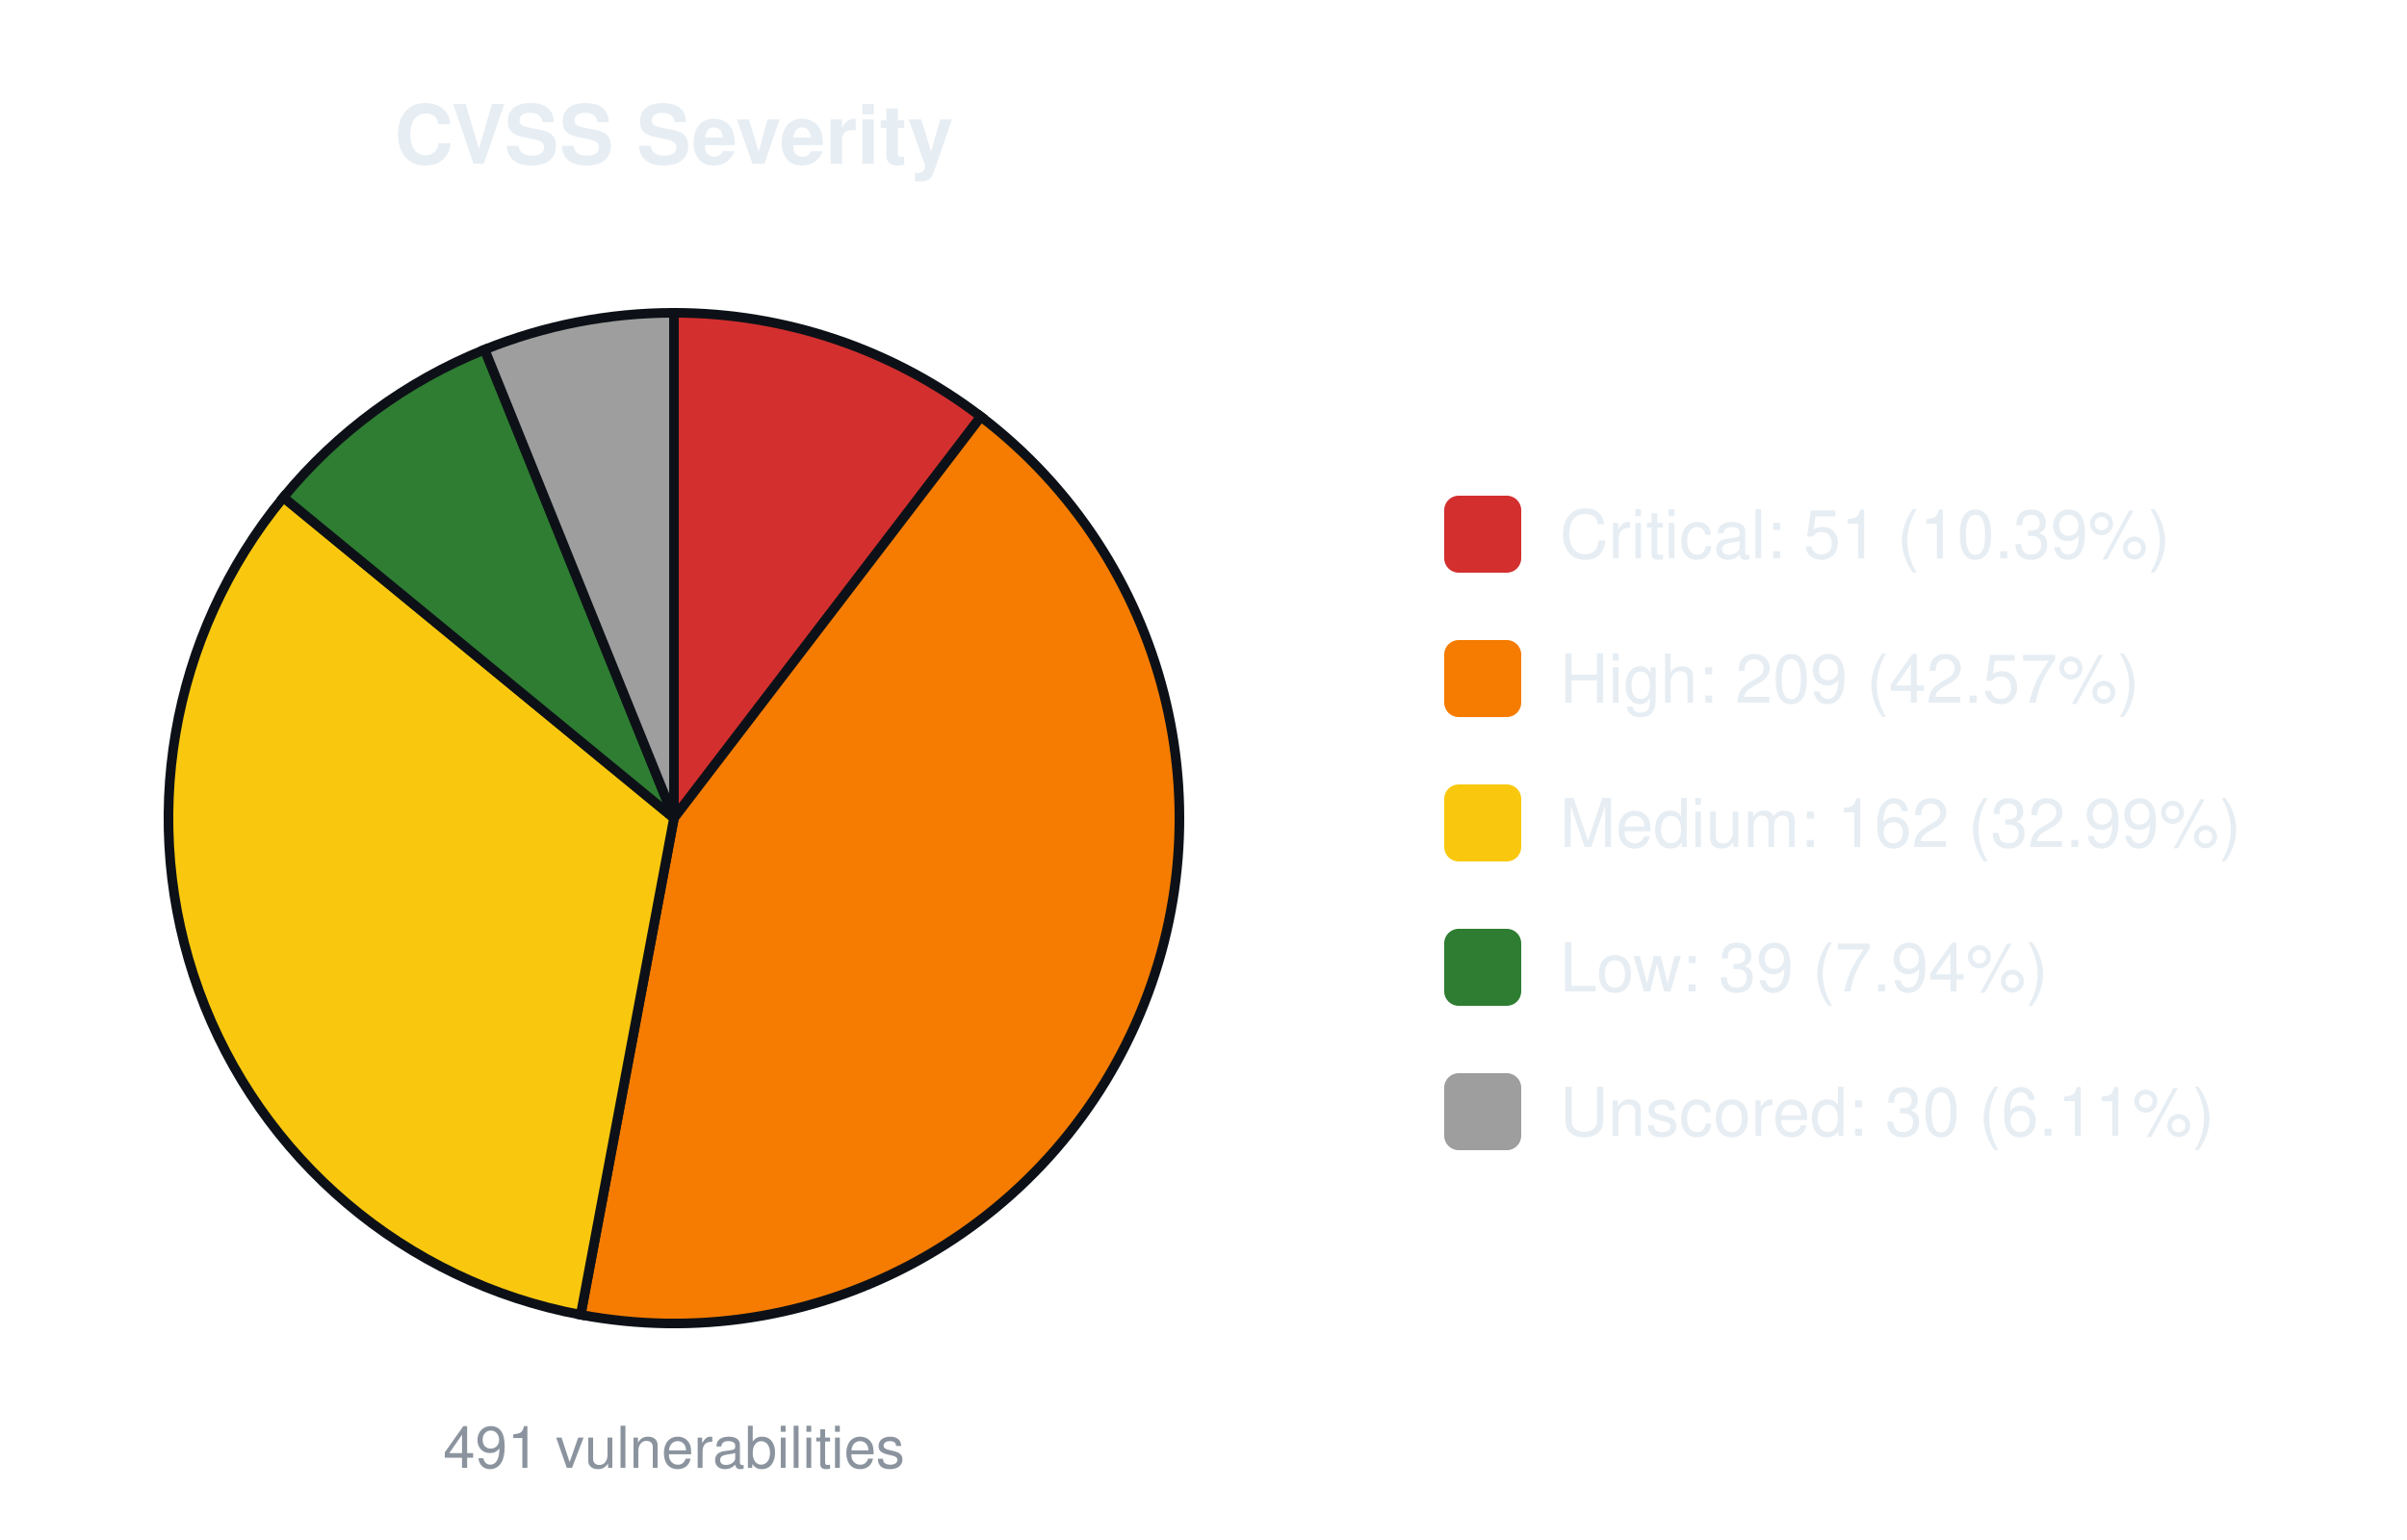
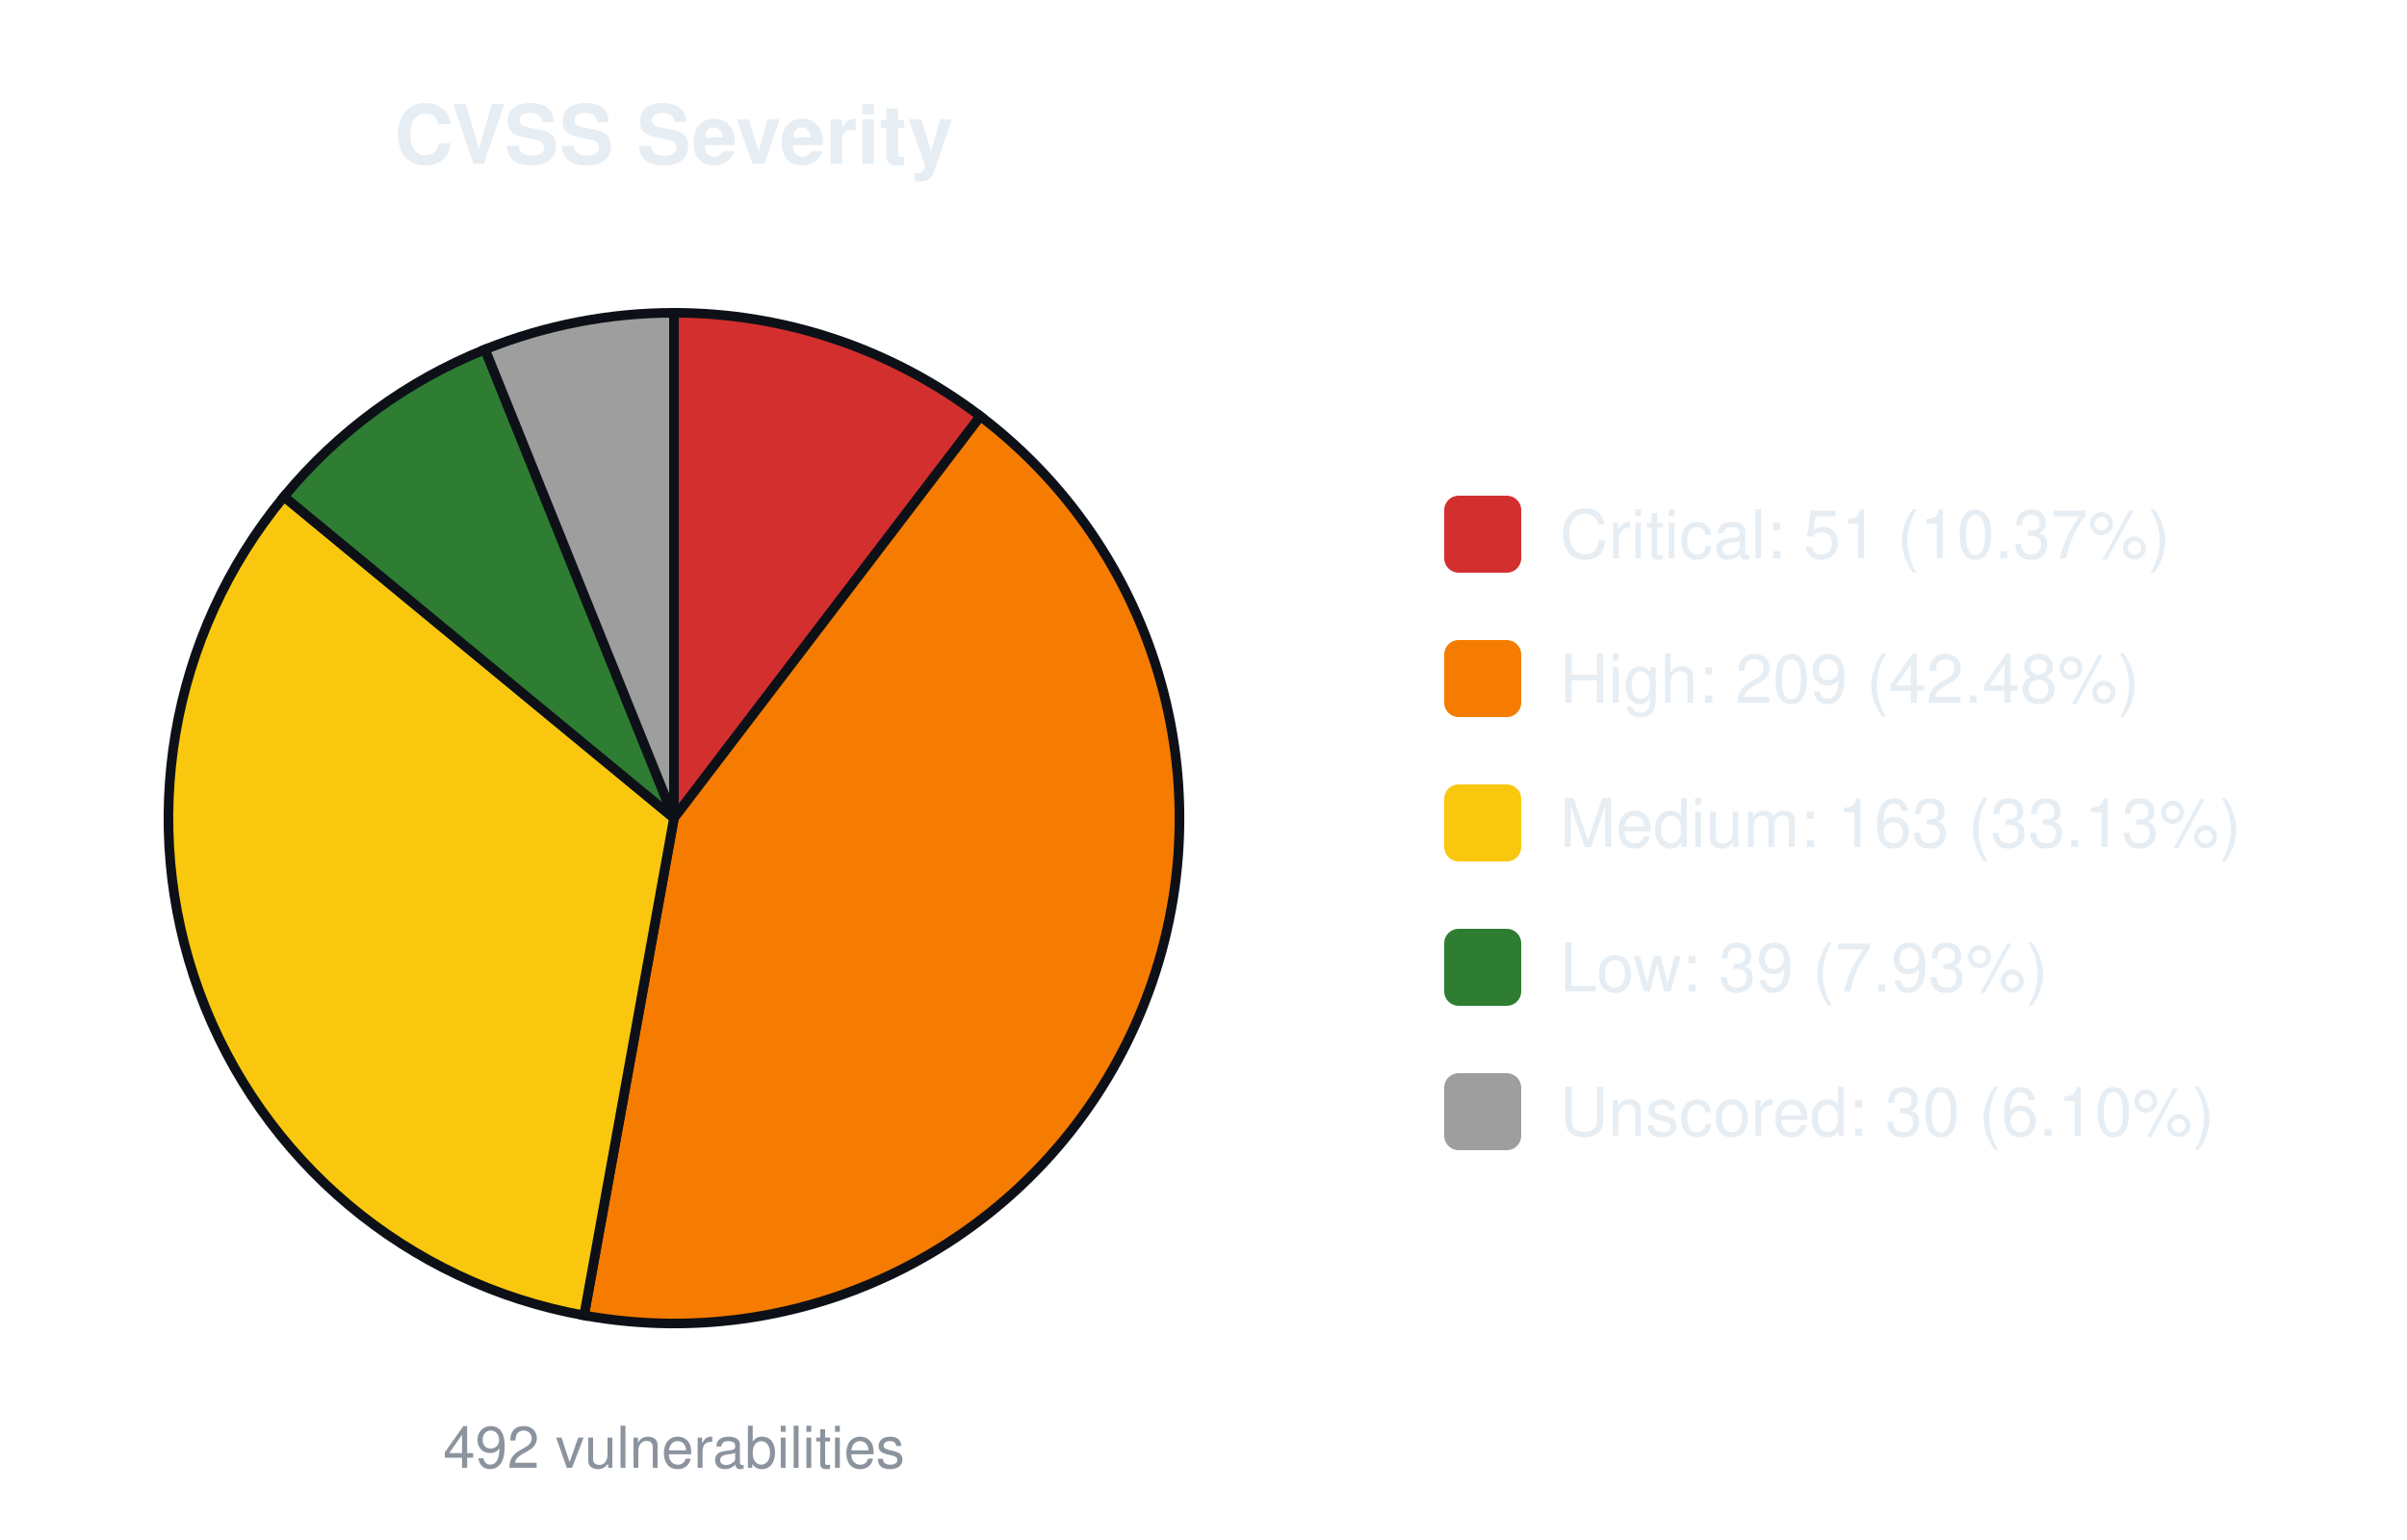
<svg xmlns="http://www.w3.org/2000/svg" width="500" height="320" viewBox="0 0 500 320" font-family="-apple-system,Segoe UI,Helvetica,Arial,sans-serif">
  <text x="140.0" y="34" font-size="17" font-weight="600" text-anchor="middle" fill="#e6edf3">CVSS Severity</text>
-   <path d="M140.00,170.00 L140.00,65.00 A105.0,105.0 0 0 1 203.76,86.58 Z" fill="#d32f2f" stroke="#0d1117" stroke-width="2" />
-   <path d="M140.00,170.00 L203.76,86.58 A105.0,105.0 0 0 1 120.63,273.20 Z" fill="#f57c00" stroke="#0d1117" stroke-width="2" />
-   <path d="M140.00,170.00 L120.63,273.20 A105.0,105.0 0 0 1 58.87,103.34 Z" fill="#f9c80e" stroke="#0d1117" stroke-width="2" />
-   <path d="M140.00,170.00 L58.87,103.34 A105.0,105.0 0 0 1 100.67,72.64 Z" fill="#2e7d32" stroke="#0d1117" stroke-width="2" />
-   <path d="M140.00,170.00 L100.67,72.64 A105.0,105.0 0 0 1 140.00,65.00 Z" fill="#9e9e9e" stroke="#0d1117" stroke-width="2" />
-   <text x="140.0" y="305" font-size="12" text-anchor="middle" fill="#8b949e">491 vulnerabilities</text>
+   <path d="M140.00,170.00 L140.00,65.00 A105.0,105.0 0 0 1 203.65,86.49 Z" fill="#d32f2f" stroke="#0d1117" stroke-width="2" />
+   <path d="M140.00,170.00 L203.65,86.49 A105.0,105.0 0 0 1 121.33,273.33 Z" fill="#f57c00" stroke="#0d1117" stroke-width="2" />
+   <path d="M140.00,170.00 L121.33,273.33 A105.0,105.0 0 0 1 58.99,103.19 Z" fill="#f9c80e" stroke="#0d1117" stroke-width="2" />
+   <path d="M140.00,170.00 L58.99,103.19 A105.0,105.0 0 0 1 100.75,72.61 Z" fill="#2e7d32" stroke="#0d1117" stroke-width="2" />
+   <path d="M140.00,170.00 L100.75,72.61 A105.0,105.0 0 0 1 140.00,65.00 Z" fill="#9e9e9e" stroke="#0d1117" stroke-width="2" />
+   <text x="140.0" y="305" font-size="12" text-anchor="middle" fill="#8b949e">492 vulnerabilities</text>
  <rect x="300.0" y="103.0" width="16" height="16" rx="3" fill="#d32f2f" />
-   <text x="324.0" y="116.0" font-size="14" fill="#e6edf3">Critical: 51 (10.39%)</text>
+   <text x="324.0" y="116.0" font-size="14" fill="#e6edf3">Critical: 51 (10.37%)</text>
  <rect x="300.0" y="133.0" width="16" height="16" rx="3" fill="#f57c00" />
-   <text x="324.0" y="146.0" font-size="14" fill="#e6edf3">High: 209 (42.57%)</text>
+   <text x="324.0" y="146.0" font-size="14" fill="#e6edf3">High: 209 (42.48%)</text>
  <rect x="300.0" y="163.0" width="16" height="16" rx="3" fill="#f9c80e" />
-   <text x="324.0" y="176.0" font-size="14" fill="#e6edf3">Medium: 162 (32.99%)</text>
+   <text x="324.0" y="176.0" font-size="14" fill="#e6edf3">Medium: 163 (33.13%)</text>
  <rect x="300.0" y="193.0" width="16" height="16" rx="3" fill="#2e7d32" />
-   <text x="324.0" y="206.0" font-size="14" fill="#e6edf3">Low: 39 (7.94%)</text>
+   <text x="324.0" y="206.0" font-size="14" fill="#e6edf3">Low: 39 (7.93%)</text>
  <rect x="300.0" y="223.0" width="16" height="16" rx="3" fill="#9e9e9e" />
-   <text x="324.0" y="236.0" font-size="14" fill="#e6edf3">Unscored: 30 (6.11%)</text>
+   <text x="324.0" y="236.0" font-size="14" fill="#e6edf3">Unscored: 30 (6.10%)</text>
</svg>
